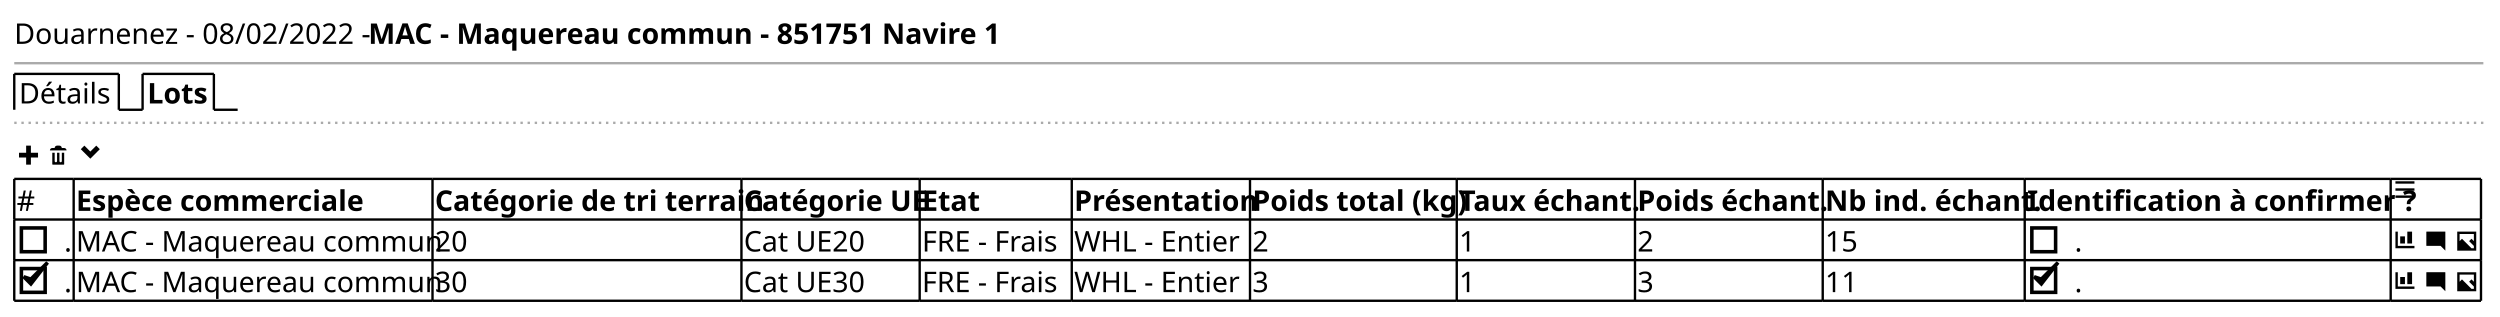
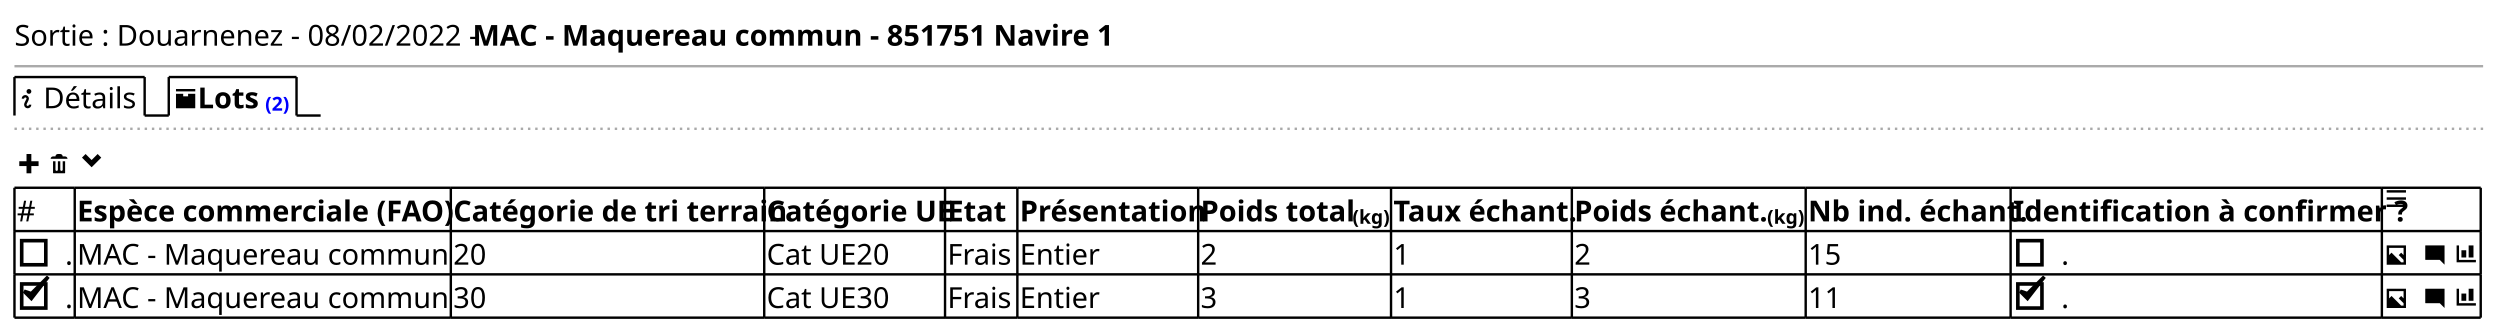
- <svg xmlns="http://www.w3.org/2000/svg" contentStyleType="text/css" height="133px" preserveAspectRatio="none" style="width:1052px;height:133px;background:#FFFFFF;" version="1.1" viewBox="0 0 1052 133" width="1052px" zoomAndPan="magnify">
+ <svg xmlns="http://www.w3.org/2000/svg" contentStyleType="text/css" height="138px" preserveAspectRatio="none" style="width:1037px;height:138px;background:#FFFFFF;" version="1.1" viewBox="0 0 1037 138" width="1037px" zoomAndPan="magnify">
  <defs />
  <g>
-     <text fill="#000000" font-family="sans-serif" font-size="12" lengthAdjust="spacing" textLength="146" x="6" y="18.457">Douarnenez - 08/02/2022 -</text>
-     <text fill="#000000" font-family="sans-serif" font-size="12" font-weight="bold" lengthAdjust="spacing" textLength="254" x="155" y="18.457">MAC - Maquereau commun - 851751 Navire 1</text>
-     <line style="stroke:#AAAAAA;stroke-width:1.0;" x1="6" x2="1045" y1="26.594" y2="26.594" />
-     <text fill="#000000" font-family="sans-serif" font-size="12" lengthAdjust="spacing" textLength="39" x="8" y="43.551">Détails</text>
-     <line style="stroke:#000000;stroke-width:1.0;" x1="6" x2="6" y1="31.094" y2="46.188" />
-     <line style="stroke:#000000;stroke-width:1.0;" x1="6" x2="50" y1="31.094" y2="31.094" />
-     <line style="stroke:#000000;stroke-width:1.0;" x1="50" x2="50" y1="31.094" y2="46.188" />
-     <line style="stroke:#000000;stroke-width:1.0;" x1="50" x2="60" y1="46.188" y2="46.188" />
-     <text fill="#000000" font-family="sans-serif" font-size="12" font-weight="bold" lengthAdjust="spacing" textLength="25" x="62" y="43.551">Lots</text>
-     <line style="stroke:#000000;stroke-width:1.0;" x1="60" x2="60" y1="31.094" y2="46.188" />
-     <line style="stroke:#000000;stroke-width:1.0;" x1="60" x2="90" y1="31.094" y2="31.094" />
-     <line style="stroke:#000000;stroke-width:1.0;" x1="90" x2="90" y1="31.094" y2="46.188" />
-     <line style="stroke:#000000;stroke-width:1.0;" x1="90" x2="100" y1="46.188" y2="46.188" />
-     <line style="stroke:#AAAAAA;stroke-width:1.0;stroke-dasharray:1.0,2.0;" x1="6" x2="1045" y1="51.688" y2="51.688" />
-     <path d="M11,61.281 L11,64.281 L8,64.281 L8,66.281 L11,66.281 L11,69.281 L13,69.281 L13,66.281 L16,66.281 L16,64.281 L13,64.281 L13,61.281 L11,61.281 " fill="#000000" style="stroke:;stroke-width:0.0;stroke-dasharray:;" />
-     <text fill="#000000" font-family="sans-serif" font-size="12" lengthAdjust="spacing" textLength="3" x="17" y="69.644"> </text>
-     <path d="M24,61.281 C23.45,61.281 23,61.731 23,62.281 L22,62.281 C21.45,62.281 21,62.731 21,63.281 L28,63.281 C28,62.731 27.55,62.281 27,62.281 L26,62.281 C26,61.731 25.55,61.281 25,61.281 L24,61.281 M22,64.281 L22,69.091 C22,69.201 22.08,69.281 22.19,69.281 L26.82,69.281 C26.93,69.281 27.01,69.201 27.01,69.091 L27.01,64.281 L26.01,64.281 L26.01,67.781 C26.01,68.061 25.79,68.281 25.51,68.281 C25.23,68.281 25.01,68.061 25.01,67.781 L25.01,64.281 L24.01,64.281 L24.01,67.781 C24.01,68.061 23.79,68.281 23.51,68.281 C23.23,68.281 23.01,68.061 23.01,67.781 L23.01,64.281 L22.01,64.281 " fill="#000000" style="stroke:;stroke-width:0.0;stroke-dasharray:;" />
-     <text fill="#000000" font-family="sans-serif" font-size="12" lengthAdjust="spacing" textLength="3" x="30" y="69.644"> </text>
-     <path d="M35.5,61.281 L34,62.781 L38,66.781 L42,62.781 L40.5,61.281 L38,63.781 L35.5,61.281 " fill="#000000" style="stroke:;stroke-width:0.0;stroke-dasharray:;" />
-     <text fill="#000000" font-family="sans-serif" font-size="12" lengthAdjust="spacing" textLength="7" x="7" y="88.738">#</text>
-     <text fill="#000000" font-family="sans-serif" font-size="12" font-weight="bold" lengthAdjust="spacing" textLength="120" x="32" y="88.738">Espèce commerciale</text>
-     <text fill="#000000" font-family="sans-serif" font-size="12" font-weight="bold" lengthAdjust="spacing" textLength="128" x="183" y="88.738">Catégorie de tri terrain</text>
-     <text fill="#000000" font-family="sans-serif" font-size="12" font-weight="bold" lengthAdjust="spacing" textLength="73" x="313" y="88.738">Catégorie UE</text>
-     <text fill="#000000" font-family="sans-serif" font-size="12" font-weight="bold" lengthAdjust="spacing" textLength="22" x="388" y="88.738">Etat</text>
-     <text fill="#000000" font-family="sans-serif" font-size="12" font-weight="bold" lengthAdjust="spacing" textLength="73" x="452" y="88.738">Présentation</text>
-     <text fill="#000000" font-family="sans-serif" font-size="12" font-weight="bold" lengthAdjust="spacing" textLength="85" x="527" y="88.738">Poids total (kg)</text>
-     <text fill="#000000" font-family="sans-serif" font-size="12" font-weight="bold" lengthAdjust="spacing" textLength="73" x="614" y="88.738">Taux échant.</text>
-     <text fill="#000000" font-family="sans-serif" font-size="12" font-weight="bold" lengthAdjust="spacing" textLength="77" x="689" y="88.738">Poids échant.</text>
-     <text fill="#000000" font-family="sans-serif" font-size="12" font-weight="bold" lengthAdjust="spacing" textLength="83" x="768" y="88.738">Nb ind. échant.</text>
-     <text fill="#000000" font-family="sans-serif" font-size="12" font-weight="bold" lengthAdjust="spacing" textLength="152" x="853" y="88.738">Identification à confirmer ?</text>
-     <path d="M1008,76.281 L1008,77.281 L1016,77.281 L1016,76.281 L1008,76.281 M1008,79.251 L1008,80.251 L1016,80.251 L1016,79.251 L1008,79.251 M1008,82.251 L1008,83.251 L1016,83.251 L1016,82.251 L1008,82.251 " fill="#000000" style="stroke:;stroke-width:0.0;stroke-dasharray:;" />
-     <text fill="#000000" font-family="sans-serif" font-size="12" lengthAdjust="spacing" textLength="3" x="27" y="105.832">.</text>
-     <rect fill="none" height="10" style="stroke:#000000;stroke-width:1.5;" width="10" x="9" y="95.922" />
-     <text fill="#000000" font-family="sans-serif" font-size="12" lengthAdjust="spacing" textLength="149" x="32" y="105.832">MAC - Maquereau commun</text>
-     <text fill="#000000" font-family="sans-serif" font-size="12" lengthAdjust="spacing" textLength="14" x="183" y="105.832">20</text>
-     <text fill="#000000" font-family="sans-serif" font-size="12" lengthAdjust="spacing" textLength="53" x="313" y="105.832">Cat UE20</text>
-     <text fill="#000000" font-family="sans-serif" font-size="12" lengthAdjust="spacing" textLength="62" x="388" y="105.832">FRE - Frais</text>
-     <text fill="#000000" font-family="sans-serif" font-size="12" lengthAdjust="spacing" textLength="69" x="452" y="105.832">WHL - Entier</text>
-     <text fill="#000000" font-family="sans-serif" font-size="12" lengthAdjust="spacing" textLength="7" x="527" y="105.832">2</text>
-     <text fill="#000000" font-family="sans-serif" font-size="12" lengthAdjust="spacing" textLength="7" x="614" y="105.832">1</text>
-     <text fill="#000000" font-family="sans-serif" font-size="12" lengthAdjust="spacing" textLength="7" x="689" y="105.832">2</text>
-     <text fill="#000000" font-family="sans-serif" font-size="12" lengthAdjust="spacing" textLength="14" x="768" y="105.832">15</text>
-     <text fill="#000000" font-family="sans-serif" font-size="12" lengthAdjust="spacing" textLength="3" x="873" y="105.832">.</text>
-     <rect fill="none" height="10" style="stroke:#000000;stroke-width:1.5;" width="10" x="855" y="95.922" />
-     <path d="M1008,97.469 L1008,104.469 L1016,104.469 L1016,103.469 L1009,103.469 L1009,97.469 L1008,97.469 M1013,97.469 L1013,102.469 L1015,102.469 L1015,97.469 L1013,97.469 M1010,99.469 L1010,102.469 L1012,102.469 L1012,99.469 L1010,99.469 " fill="#000000" style="stroke:;stroke-width:0.0;stroke-dasharray:;" />
-     <text fill="#000000" font-family="sans-serif" font-size="12" lengthAdjust="spacing" textLength="3" x="1017" y="105.832"> </text>
-     <path d="M1021.09,97.469 C1021.03,97.469 1021,97.509 1021,97.559 L1021,103.369 C1021,103.419 1021.04,103.459 1021.09,103.459 L1027,103.459 L1029,105.459 L1029,97.549 C1029,97.489 1028.96,97.459 1028.91,97.459 L1021.1,97.459 " fill="#000000" style="stroke:;stroke-width:0.0;stroke-dasharray:;" />
-     <text fill="#000000" font-family="sans-serif" font-size="12" lengthAdjust="spacing" textLength="3" x="1030" y="105.832"> </text>
-     <path d="M1034,97.469 L1034,105.469 L1042,105.469 L1042,97.469 L1034,97.469 M1035,98.469 L1041,98.469 L1041,101.469 L1040,100.469 L1039,101.469 L1041,103.469 L1041,104.469 L1040,104.469 L1036,100.469 L1035,101.469 L1035,98.469 " fill="#000000" style="stroke:;stroke-width:0.0;stroke-dasharray:;" />
-     <text fill="#000000" font-family="sans-serif" font-size="12" lengthAdjust="spacing" textLength="3" x="27" y="122.926">.</text>
-     <rect fill="none" height="10" style="stroke:#000000;stroke-width:1.5;" width="10" x="9" y="113.016" />
-     <polygon fill="#000000" points="10,116.469,13,119.469,20,110.469,13,117.469" style="stroke:#000000;stroke-width:1.5;" />
-     <text fill="#000000" font-family="sans-serif" font-size="12" lengthAdjust="spacing" textLength="149" x="32" y="122.926">MAC - Maquereau commun</text>
-     <text fill="#000000" font-family="sans-serif" font-size="12" lengthAdjust="spacing" textLength="14" x="183" y="122.926">30</text>
-     <text fill="#000000" font-family="sans-serif" font-size="12" lengthAdjust="spacing" textLength="53" x="313" y="122.926">Cat UE30</text>
-     <text fill="#000000" font-family="sans-serif" font-size="12" lengthAdjust="spacing" textLength="62" x="388" y="122.926">FRE - Frais</text>
-     <text fill="#000000" font-family="sans-serif" font-size="12" lengthAdjust="spacing" textLength="69" x="452" y="122.926">WHL - Entier</text>
-     <text fill="#000000" font-family="sans-serif" font-size="12" lengthAdjust="spacing" textLength="7" x="527" y="122.926">3</text>
-     <text fill="#000000" font-family="sans-serif" font-size="12" lengthAdjust="spacing" textLength="7" x="614" y="122.926">1</text>
-     <text fill="#000000" font-family="sans-serif" font-size="12" lengthAdjust="spacing" textLength="7" x="689" y="122.926">3</text>
-     <text fill="#000000" font-family="sans-serif" font-size="12" lengthAdjust="spacing" textLength="14" x="768" y="122.926">11</text>
-     <text fill="#000000" font-family="sans-serif" font-size="12" lengthAdjust="spacing" textLength="3" x="873" y="122.926">.</text>
-     <rect fill="none" height="10" style="stroke:#000000;stroke-width:1.5;" width="10" x="855" y="113.016" />
-     <polygon fill="#000000" points="856,116.469,859,119.469,866,110.469,859,117.469" style="stroke:#000000;stroke-width:1.5;" />
-     <path d="M1008,114.562 L1008,121.562 L1016,121.562 L1016,120.562 L1009,120.562 L1009,114.562 L1008,114.562 M1013,114.562 L1013,119.562 L1015,119.562 L1015,114.562 L1013,114.562 M1010,116.562 L1010,119.562 L1012,119.562 L1012,116.562 L1010,116.562 " fill="#000000" style="stroke:;stroke-width:0.0;stroke-dasharray:;" />
-     <text fill="#000000" font-family="sans-serif" font-size="12" lengthAdjust="spacing" textLength="3" x="1017" y="122.926"> </text>
-     <path d="M1021.09,114.562 C1021.03,114.562 1021,114.603 1021,114.653 L1021,120.463 C1021,120.513 1021.04,120.552 1021.09,120.552 L1027,120.552 L1029,122.552 L1029,114.642 C1029,114.582 1028.96,114.552 1028.91,114.552 L1021.1,114.552 " fill="#000000" style="stroke:;stroke-width:0.0;stroke-dasharray:;" />
-     <text fill="#000000" font-family="sans-serif" font-size="12" lengthAdjust="spacing" textLength="3" x="1030" y="122.926"> </text>
-     <path d="M1034,114.562 L1034,122.562 L1042,122.562 L1042,114.562 L1034,114.562 M1035,115.562 L1041,115.562 L1041,118.562 L1040,117.562 L1039,118.562 L1041,120.562 L1041,121.562 L1040,121.562 L1036,117.562 L1035,118.562 L1035,115.562 " fill="#000000" style="stroke:;stroke-width:0.0;stroke-dasharray:;" />
-     <line style="stroke:#000000;stroke-width:1.0;" x1="6" x2="31" y1="75.281" y2="75.281" />
-     <line style="stroke:#000000;stroke-width:1.0;" x1="31" x2="182" y1="75.281" y2="75.281" />
-     <line style="stroke:#000000;stroke-width:1.0;" x1="182" x2="312" y1="75.281" y2="75.281" />
-     <line style="stroke:#000000;stroke-width:1.0;" x1="312" x2="387" y1="75.281" y2="75.281" />
-     <line style="stroke:#000000;stroke-width:1.0;" x1="387" x2="451" y1="75.281" y2="75.281" />
-     <line style="stroke:#000000;stroke-width:1.0;" x1="451" x2="526" y1="75.281" y2="75.281" />
-     <line style="stroke:#000000;stroke-width:1.0;" x1="526" x2="613" y1="75.281" y2="75.281" />
-     <line style="stroke:#000000;stroke-width:1.0;" x1="613" x2="688" y1="75.281" y2="75.281" />
-     <line style="stroke:#000000;stroke-width:1.0;" x1="688" x2="767" y1="75.281" y2="75.281" />
-     <line style="stroke:#000000;stroke-width:1.0;" x1="767" x2="852" y1="75.281" y2="75.281" />
-     <line style="stroke:#000000;stroke-width:1.0;" x1="852" x2="1006" y1="75.281" y2="75.281" />
-     <line style="stroke:#000000;stroke-width:1.0;" x1="1006" x2="1044" y1="75.281" y2="75.281" />
-     <line style="stroke:#000000;stroke-width:1.0;" x1="6" x2="31" y1="126.562" y2="126.562" />
-     <line style="stroke:#000000;stroke-width:1.0;" x1="31" x2="182" y1="126.562" y2="126.562" />
-     <line style="stroke:#000000;stroke-width:1.0;" x1="182" x2="312" y1="126.562" y2="126.562" />
-     <line style="stroke:#000000;stroke-width:1.0;" x1="312" x2="387" y1="126.562" y2="126.562" />
-     <line style="stroke:#000000;stroke-width:1.0;" x1="387" x2="451" y1="126.562" y2="126.562" />
-     <line style="stroke:#000000;stroke-width:1.0;" x1="451" x2="526" y1="126.562" y2="126.562" />
-     <line style="stroke:#000000;stroke-width:1.0;" x1="526" x2="613" y1="126.562" y2="126.562" />
-     <line style="stroke:#000000;stroke-width:1.0;" x1="613" x2="688" y1="126.562" y2="126.562" />
-     <line style="stroke:#000000;stroke-width:1.0;" x1="688" x2="767" y1="126.562" y2="126.562" />
-     <line style="stroke:#000000;stroke-width:1.0;" x1="767" x2="852" y1="126.562" y2="126.562" />
-     <line style="stroke:#000000;stroke-width:1.0;" x1="852" x2="1006" y1="126.562" y2="126.562" />
-     <line style="stroke:#000000;stroke-width:1.0;" x1="1006" x2="1044" y1="126.562" y2="126.562" />
-     <line style="stroke:#000000;stroke-width:1.0;" x1="6" x2="31" y1="109.469" y2="109.469" />
-     <line style="stroke:#000000;stroke-width:1.0;" x1="31" x2="182" y1="109.469" y2="109.469" />
-     <line style="stroke:#000000;stroke-width:1.0;" x1="182" x2="312" y1="109.469" y2="109.469" />
-     <line style="stroke:#000000;stroke-width:1.0;" x1="312" x2="387" y1="109.469" y2="109.469" />
-     <line style="stroke:#000000;stroke-width:1.0;" x1="387" x2="451" y1="109.469" y2="109.469" />
-     <line style="stroke:#000000;stroke-width:1.0;" x1="451" x2="526" y1="109.469" y2="109.469" />
-     <line style="stroke:#000000;stroke-width:1.0;" x1="526" x2="613" y1="109.469" y2="109.469" />
-     <line style="stroke:#000000;stroke-width:1.0;" x1="613" x2="688" y1="109.469" y2="109.469" />
-     <line style="stroke:#000000;stroke-width:1.0;" x1="688" x2="767" y1="109.469" y2="109.469" />
-     <line style="stroke:#000000;stroke-width:1.0;" x1="767" x2="852" y1="109.469" y2="109.469" />
-     <line style="stroke:#000000;stroke-width:1.0;" x1="852" x2="1006" y1="109.469" y2="109.469" />
-     <line style="stroke:#000000;stroke-width:1.0;" x1="1006" x2="1044" y1="109.469" y2="109.469" />
-     <line style="stroke:#000000;stroke-width:1.0;" x1="6" x2="31" y1="92.375" y2="92.375" />
-     <line style="stroke:#000000;stroke-width:1.0;" x1="31" x2="182" y1="92.375" y2="92.375" />
-     <line style="stroke:#000000;stroke-width:1.0;" x1="182" x2="312" y1="92.375" y2="92.375" />
-     <line style="stroke:#000000;stroke-width:1.0;" x1="312" x2="387" y1="92.375" y2="92.375" />
-     <line style="stroke:#000000;stroke-width:1.0;" x1="387" x2="451" y1="92.375" y2="92.375" />
-     <line style="stroke:#000000;stroke-width:1.0;" x1="451" x2="526" y1="92.375" y2="92.375" />
-     <line style="stroke:#000000;stroke-width:1.0;" x1="526" x2="613" y1="92.375" y2="92.375" />
-     <line style="stroke:#000000;stroke-width:1.0;" x1="613" x2="688" y1="92.375" y2="92.375" />
-     <line style="stroke:#000000;stroke-width:1.0;" x1="688" x2="767" y1="92.375" y2="92.375" />
-     <line style="stroke:#000000;stroke-width:1.0;" x1="767" x2="852" y1="92.375" y2="92.375" />
-     <line style="stroke:#000000;stroke-width:1.0;" x1="852" x2="1006" y1="92.375" y2="92.375" />
-     <line style="stroke:#000000;stroke-width:1.0;" x1="1006" x2="1044" y1="92.375" y2="92.375" />
-     <line style="stroke:#000000;stroke-width:1.0;" x1="6" x2="6" y1="75.281" y2="92.375" />
-     <line style="stroke:#000000;stroke-width:1.0;" x1="31" x2="31" y1="75.281" y2="92.375" />
-     <line style="stroke:#000000;stroke-width:1.0;" x1="182" x2="182" y1="75.281" y2="92.375" />
-     <line style="stroke:#000000;stroke-width:1.0;" x1="312" x2="312" y1="75.281" y2="92.375" />
-     <line style="stroke:#000000;stroke-width:1.0;" x1="387" x2="387" y1="75.281" y2="92.375" />
-     <line style="stroke:#000000;stroke-width:1.0;" x1="451" x2="451" y1="75.281" y2="92.375" />
-     <line style="stroke:#000000;stroke-width:1.0;" x1="526" x2="526" y1="75.281" y2="92.375" />
-     <line style="stroke:#000000;stroke-width:1.0;" x1="613" x2="613" y1="75.281" y2="92.375" />
-     <line style="stroke:#000000;stroke-width:1.0;" x1="688" x2="688" y1="75.281" y2="92.375" />
-     <line style="stroke:#000000;stroke-width:1.0;" x1="767" x2="767" y1="75.281" y2="92.375" />
-     <line style="stroke:#000000;stroke-width:1.0;" x1="852" x2="852" y1="75.281" y2="92.375" />
-     <line style="stroke:#000000;stroke-width:1.0;" x1="1006" x2="1006" y1="75.281" y2="92.375" />
-     <line style="stroke:#000000;stroke-width:1.0;" x1="1044" x2="1044" y1="75.281" y2="92.375" />
-     <line style="stroke:#000000;stroke-width:1.0;" x1="6" x2="6" y1="109.469" y2="126.562" />
-     <line style="stroke:#000000;stroke-width:1.0;" x1="31" x2="31" y1="109.469" y2="126.562" />
-     <line style="stroke:#000000;stroke-width:1.0;" x1="182" x2="182" y1="109.469" y2="126.562" />
-     <line style="stroke:#000000;stroke-width:1.0;" x1="312" x2="312" y1="109.469" y2="126.562" />
-     <line style="stroke:#000000;stroke-width:1.0;" x1="387" x2="387" y1="109.469" y2="126.562" />
-     <line style="stroke:#000000;stroke-width:1.0;" x1="451" x2="451" y1="109.469" y2="126.562" />
-     <line style="stroke:#000000;stroke-width:1.0;" x1="526" x2="526" y1="109.469" y2="126.562" />
-     <line style="stroke:#000000;stroke-width:1.0;" x1="613" x2="613" y1="109.469" y2="126.562" />
-     <line style="stroke:#000000;stroke-width:1.0;" x1="688" x2="688" y1="109.469" y2="126.562" />
-     <line style="stroke:#000000;stroke-width:1.0;" x1="767" x2="767" y1="109.469" y2="126.562" />
-     <line style="stroke:#000000;stroke-width:1.0;" x1="852" x2="852" y1="109.469" y2="126.562" />
-     <line style="stroke:#000000;stroke-width:1.0;" x1="1006" x2="1006" y1="109.469" y2="126.562" />
-     <line style="stroke:#000000;stroke-width:1.0;" x1="1044" x2="1044" y1="109.469" y2="126.562" />
-     <line style="stroke:#000000;stroke-width:1.0;" x1="6" x2="6" y1="92.375" y2="109.469" />
-     <line style="stroke:#000000;stroke-width:1.0;" x1="31" x2="31" y1="92.375" y2="109.469" />
-     <line style="stroke:#000000;stroke-width:1.0;" x1="182" x2="182" y1="92.375" y2="109.469" />
-     <line style="stroke:#000000;stroke-width:1.0;" x1="312" x2="312" y1="92.375" y2="109.469" />
-     <line style="stroke:#000000;stroke-width:1.0;" x1="387" x2="387" y1="92.375" y2="109.469" />
-     <line style="stroke:#000000;stroke-width:1.0;" x1="451" x2="451" y1="92.375" y2="109.469" />
-     <line style="stroke:#000000;stroke-width:1.0;" x1="526" x2="526" y1="92.375" y2="109.469" />
-     <line style="stroke:#000000;stroke-width:1.0;" x1="613" x2="613" y1="92.375" y2="109.469" />
-     <line style="stroke:#000000;stroke-width:1.0;" x1="688" x2="688" y1="92.375" y2="109.469" />
-     <line style="stroke:#000000;stroke-width:1.0;" x1="767" x2="767" y1="92.375" y2="109.469" />
-     <line style="stroke:#000000;stroke-width:1.0;" x1="852" x2="852" y1="92.375" y2="109.469" />
-     <line style="stroke:#000000;stroke-width:1.0;" x1="1006" x2="1006" y1="92.375" y2="109.469" />
-     <line style="stroke:#000000;stroke-width:1.0;" x1="1044" x2="1044" y1="92.375" y2="109.469" />
+     <text fill="#000000" font-family="sans-serif" font-size="12" lengthAdjust="spacing" textLength="187" x="6" y="18.949">Sortie : Douarnenez - 08/02/2022 -</text>
+     <text fill="#000000" font-family="sans-serif" font-size="12" font-weight="bold" lengthAdjust="spacing" textLength="254" x="196" y="18.949">MAC - Maquereau commun - 851751 Navire 1</text>
+     <line style="stroke:#AAAAAA;stroke-width:1.0;" x1="6" x2="1030" y1="27.461" y2="27.461" />
+     <path d="M12,36.922 C11.45,36.922 11,37.372 11,37.922 C11,38.472 11.45,38.922 12,38.922 C12.55,38.922 13,38.472 13,37.922 C13,37.372 12.55,36.922 12,36.922 M10.5,39.422 C9.67,39.422 9,40.092 9,40.922 L10,40.922 C10,40.642 10.22,40.422 10.5,40.422 C10.78,40.422 11,40.642 11,40.922 C11,41.202 10,42.562 10,43.422 C10,44.282 10.67,44.922 11.5,44.922 C12.33,44.922 13,44.252 13,43.422 L12,43.422 C12,43.702 11.78,43.922 11.5,43.922 C11.22,43.922 11,43.702 11,43.422 C11,43.062 12,41.582 12,40.922 C12,40.112 11.33,39.422 10.5,39.422 " fill="#000000" style="stroke:;stroke-width:0.0;stroke-dasharray:;" />
+     <text fill="#000000" font-family="sans-serif" font-size="12" lengthAdjust="spacing" textLength="39" x="18" y="44.91">Détails</text>
+     <line style="stroke:#000000;stroke-width:1.0;" x1="6" x2="6" y1="31.961" y2="47.922" />
+     <line style="stroke:#000000;stroke-width:1.0;" x1="6" x2="60" y1="31.961" y2="31.961" />
+     <line style="stroke:#000000;stroke-width:1.0;" x1="60" x2="60" y1="31.961" y2="47.922" />
+     <line style="stroke:#000000;stroke-width:1.0;" x1="60" x2="70" y1="47.922" y2="47.922" />
+     <path d="M73,36.922 L73,37.922 L81,37.922 L81,36.922 L73,36.922 M73,38.922 L73,44.832 C73,44.882 73.04,44.922 73.09,44.922 L80.9,44.922 C80.95,44.922 80.99,44.882 80.99,44.832 L80.99,38.922 L78.02,38.922 L78.02,39.952 L75.99,39.952 L75.99,38.922 L72.99,38.922 " fill="#000000" style="stroke:;stroke-width:0.0;stroke-dasharray:;" />
+     <text fill="#000000" font-family="sans-serif" font-size="12" font-weight="bold" lengthAdjust="spacing" textLength="25" x="82" y="44.91">Lots</text>
+     <text fill="#0000FF" font-family="sans-serif" font-size="8" font-weight="bold" lengthAdjust="spacing" textLength="10" x="110" y="45.914">(2)</text>
+     <line style="stroke:#000000;stroke-width:1.0;" x1="70" x2="70" y1="31.961" y2="47.922" />
+     <line style="stroke:#000000;stroke-width:1.0;" x1="70" x2="123" y1="31.961" y2="31.961" />
+     <line style="stroke:#000000;stroke-width:1.0;" x1="123" x2="123" y1="31.961" y2="47.922" />
+     <line style="stroke:#000000;stroke-width:1.0;" x1="123" x2="133" y1="47.922" y2="47.922" />
+     <line style="stroke:#AAAAAA;stroke-width:1.0;stroke-dasharray:1.0,2.0;" x1="6" x2="1030" y1="53.422" y2="53.422" />
+     <path d="M11,63.883 L11,66.883 L8,66.883 L8,68.883 L11,68.883 L11,71.883 L13,71.883 L13,68.883 L16,68.883 L16,66.883 L13,66.883 L13,63.883 L11,63.883 " fill="#000000" style="stroke:;stroke-width:0.0;stroke-dasharray:;" />
+     <text fill="#000000" font-family="sans-serif" font-size="12" lengthAdjust="spacing" textLength="3" x="17" y="71.871"> </text>
+     <path d="M24,63.883 C23.45,63.883 23,64.333 23,64.883 L22,64.883 C21.45,64.883 21,65.333 21,65.883 L28,65.883 C28,65.333 27.55,64.883 27,64.883 L26,64.883 C26,64.333 25.55,63.883 25,63.883 L24,63.883 M22,66.883 L22,71.693 C22,71.803 22.08,71.883 22.19,71.883 L26.82,71.883 C26.93,71.883 27.01,71.803 27.01,71.693 L27.01,66.883 L26.01,66.883 L26.01,70.383 C26.01,70.663 25.79,70.883 25.51,70.883 C25.23,70.883 25.01,70.663 25.01,70.383 L25.01,66.883 L24.01,66.883 L24.01,70.383 C24.01,70.663 23.79,70.883 23.51,70.883 C23.23,70.883 23.01,70.663 23.01,70.383 L23.01,66.883 L22.01,66.883 " fill="#000000" style="stroke:;stroke-width:0.0;stroke-dasharray:;" />
+     <text fill="#000000" font-family="sans-serif" font-size="12" lengthAdjust="spacing" textLength="3" x="30" y="71.871"> </text>
+     <path d="M35.5,63.883 L34,65.383 L38,69.383 L42,65.383 L40.5,63.883 L38,66.383 L35.5,63.883 " fill="#000000" style="stroke:;stroke-width:0.0;stroke-dasharray:;" />
+     <text fill="#000000" font-family="sans-serif" font-size="12" lengthAdjust="spacing" textLength="7" x="7" y="91.832">#</text>
+     <text fill="#000000" font-family="sans-serif" font-size="12" font-weight="bold" lengthAdjust="spacing" textLength="154" x="32" y="91.832">Espèce commerciale (FAO)</text>
+     <text fill="#000000" font-family="sans-serif" font-size="12" font-weight="bold" lengthAdjust="spacing" textLength="128" x="188" y="91.832">Catégorie de tri terrain</text>
+     <text fill="#000000" font-family="sans-serif" font-size="12" font-weight="bold" lengthAdjust="spacing" textLength="73" x="318" y="91.832">Catégorie UE</text>
+     <text fill="#000000" font-family="sans-serif" font-size="12" font-weight="bold" lengthAdjust="spacing" textLength="22" x="393" y="91.832">Etat</text>
+     <text fill="#000000" font-family="sans-serif" font-size="12" font-weight="bold" lengthAdjust="spacing" textLength="73" x="423" y="91.832">Présentation</text>
+     <text fill="#000000" font-family="sans-serif" font-size="12" font-weight="bold" lengthAdjust="spacing" textLength="60" x="498" y="91.832">Poids total</text>
+     <text fill="#000000" font-family="sans-serif" font-size="8" font-weight="bold" lengthAdjust="spacing" textLength="15" x="561" y="92.836">(kg)</text>
+     <text fill="#000000" font-family="sans-serif" font-size="12" font-weight="bold" lengthAdjust="spacing" textLength="73" x="578" y="91.832">Taux échant.</text>
+     <text fill="#000000" font-family="sans-serif" font-size="12" font-weight="bold" lengthAdjust="spacing" textLength="77" x="653" y="91.832">Poids échant.</text>
+     <text fill="#000000" font-family="sans-serif" font-size="8" font-weight="bold" lengthAdjust="spacing" textLength="15" x="733" y="92.836">(kg)</text>
+     <text fill="#000000" font-family="sans-serif" font-size="12" font-weight="bold" lengthAdjust="spacing" textLength="83" x="750" y="91.832">Nb ind. échant.</text>
+     <text fill="#000000" font-family="sans-serif" font-size="12" font-weight="bold" lengthAdjust="spacing" textLength="152" x="835" y="91.832">Identification à confirmer ?</text>
+     <path d="M990,78.883 L990,79.883 L998,79.883 L998,78.883 L990,78.883 M990,81.853 L990,82.853 L998,82.853 L998,81.853 L990,81.853 M990,84.853 L990,85.853 L998,85.853 L998,84.853 L990,84.853 " fill="#000000" style="stroke:;stroke-width:0.0;stroke-dasharray:;" />
+     <text fill="#000000" font-family="sans-serif" font-size="12" lengthAdjust="spacing" textLength="3" x="27" y="109.793">.</text>
+     <rect fill="none" height="10" style="stroke:#000000;stroke-width:1.5;" width="10" x="9" y="99.824" />
+     <text fill="#000000" font-family="sans-serif" font-size="12" lengthAdjust="spacing" textLength="149" x="32" y="109.793">MAC - Maquereau commun</text>
+     <text fill="#000000" font-family="sans-serif" font-size="12" lengthAdjust="spacing" textLength="14" x="188" y="109.793">20</text>
+     <text fill="#000000" font-family="sans-serif" font-size="12" lengthAdjust="spacing" textLength="53" x="318" y="109.793">Cat UE20</text>
+     <text fill="#000000" font-family="sans-serif" font-size="12" lengthAdjust="spacing" textLength="28" x="393" y="109.793">Frais</text>
+     <text fill="#000000" font-family="sans-serif" font-size="12" lengthAdjust="spacing" textLength="32" x="423" y="109.793">Entier</text>
+     <text fill="#000000" font-family="sans-serif" font-size="12" lengthAdjust="spacing" textLength="7" x="498" y="109.793">2</text>
+     <text fill="#000000" font-family="sans-serif" font-size="12" lengthAdjust="spacing" textLength="7" x="578" y="109.793">1</text>
+     <text fill="#000000" font-family="sans-serif" font-size="12" lengthAdjust="spacing" textLength="7" x="653" y="109.793">2</text>
+     <text fill="#000000" font-family="sans-serif" font-size="12" lengthAdjust="spacing" textLength="14" x="750" y="109.793">15</text>
+     <text fill="#000000" font-family="sans-serif" font-size="12" lengthAdjust="spacing" textLength="3" x="855" y="109.793">.</text>
+     <rect fill="none" height="10" style="stroke:#000000;stroke-width:1.5;" width="10" x="837" y="99.824" />
+     <path d="M990,101.805 L990,109.805 L998,109.805 L998,101.805 L990,101.805 M991,102.805 L997,102.805 L997,105.805 L996,104.805 L995,105.805 L997,107.805 L997,108.805 L996,108.805 L992,104.805 L991,105.805 L991,102.805 " fill="#000000" style="stroke:;stroke-width:0.0;stroke-dasharray:;" />
+     <text fill="#000000" font-family="sans-serif" font-size="12" lengthAdjust="spacing" textLength="6" x="999" y="109.793">  </text>
+     <path d="M1006.09,101.805 C1006.03,101.805 1006,101.845 1006,101.895 L1006,107.705 C1006,107.755 1006.04,107.795 1006.09,107.795 L1012,107.795 L1014,109.795 L1014,101.885 C1014,101.825 1013.96,101.795 1013.91,101.795 L1006.1,101.795 " fill="#000000" style="stroke:;stroke-width:0.0;stroke-dasharray:;" />
+     <text fill="#000000" font-family="sans-serif" font-size="12" lengthAdjust="spacing" textLength="3" x="1015" y="109.793"> </text>
+     <path d="M1019,101.805 L1019,108.805 L1027,108.805 L1027,107.805 L1020,107.805 L1020,101.805 L1019,101.805 M1024,101.805 L1024,106.805 L1026,106.805 L1026,101.805 L1024,101.805 M1021,103.805 L1021,106.805 L1023,106.805 L1023,103.805 L1021,103.805 " fill="#000000" style="stroke:;stroke-width:0.0;stroke-dasharray:;" />
+     <text fill="#000000" font-family="sans-serif" font-size="12" lengthAdjust="spacing" textLength="3" x="27" y="127.754">.</text>
+     <rect fill="none" height="10" style="stroke:#000000;stroke-width:1.5;" width="10" x="9" y="117.785" />
+     <polygon fill="#000000" points="10,120.805,13,123.805,20,114.805,13,121.805" style="stroke:#000000;stroke-width:1.5;" />
+     <text fill="#000000" font-family="sans-serif" font-size="12" lengthAdjust="spacing" textLength="149" x="32" y="127.754">MAC - Maquereau commun</text>
+     <text fill="#000000" font-family="sans-serif" font-size="12" lengthAdjust="spacing" textLength="14" x="188" y="127.754">30</text>
+     <text fill="#000000" font-family="sans-serif" font-size="12" lengthAdjust="spacing" textLength="53" x="318" y="127.754">Cat UE30</text>
+     <text fill="#000000" font-family="sans-serif" font-size="12" lengthAdjust="spacing" textLength="28" x="393" y="127.754">Frais</text>
+     <text fill="#000000" font-family="sans-serif" font-size="12" lengthAdjust="spacing" textLength="32" x="423" y="127.754">Entier</text>
+     <text fill="#000000" font-family="sans-serif" font-size="12" lengthAdjust="spacing" textLength="7" x="498" y="127.754">3</text>
+     <text fill="#000000" font-family="sans-serif" font-size="12" lengthAdjust="spacing" textLength="7" x="578" y="127.754">1</text>
+     <text fill="#000000" font-family="sans-serif" font-size="12" lengthAdjust="spacing" textLength="7" x="653" y="127.754">3</text>
+     <text fill="#000000" font-family="sans-serif" font-size="12" lengthAdjust="spacing" textLength="14" x="750" y="127.754">11</text>
+     <text fill="#000000" font-family="sans-serif" font-size="12" lengthAdjust="spacing" textLength="3" x="855" y="127.754">.</text>
+     <rect fill="none" height="10" style="stroke:#000000;stroke-width:1.5;" width="10" x="837" y="117.785" />
+     <polygon fill="#000000" points="838,120.805,841,123.805,848,114.805,841,121.805" style="stroke:#000000;stroke-width:1.5;" />
+     <path d="M990,119.766 L990,127.766 L998,127.766 L998,119.766 L990,119.766 M991,120.766 L997,120.766 L997,123.766 L996,122.766 L995,123.766 L997,125.766 L997,126.766 L996,126.766 L992,122.766 L991,123.766 L991,120.766 " fill="#000000" style="stroke:;stroke-width:0.0;stroke-dasharray:;" />
+     <text fill="#000000" font-family="sans-serif" font-size="12" lengthAdjust="spacing" textLength="6" x="999" y="127.754">  </text>
+     <path d="M1006.09,119.766 C1006.03,119.766 1006,119.806 1006,119.856 L1006,125.666 C1006,125.716 1006.04,125.756 1006.09,125.756 L1012,125.756 L1014,127.756 L1014,119.846 C1014,119.786 1013.96,119.756 1013.91,119.756 L1006.1,119.756 " fill="#000000" style="stroke:;stroke-width:0.0;stroke-dasharray:;" />
+     <text fill="#000000" font-family="sans-serif" font-size="12" lengthAdjust="spacing" textLength="3" x="1015" y="127.754"> </text>
+     <path d="M1019,119.766 L1019,126.766 L1027,126.766 L1027,125.766 L1020,125.766 L1020,119.766 L1019,119.766 M1024,119.766 L1024,124.766 L1026,124.766 L1026,119.766 L1024,119.766 M1021,121.766 L1021,124.766 L1023,124.766 L1023,121.766 L1021,121.766 " fill="#000000" style="stroke:;stroke-width:0.0;stroke-dasharray:;" />
+     <line style="stroke:#000000;stroke-width:1.0;" x1="6" x2="31" y1="77.883" y2="77.883" />
+     <line style="stroke:#000000;stroke-width:1.0;" x1="31" x2="187" y1="77.883" y2="77.883" />
+     <line style="stroke:#000000;stroke-width:1.0;" x1="187" x2="317" y1="77.883" y2="77.883" />
+     <line style="stroke:#000000;stroke-width:1.0;" x1="317" x2="392" y1="77.883" y2="77.883" />
+     <line style="stroke:#000000;stroke-width:1.0;" x1="392" x2="422" y1="77.883" y2="77.883" />
+     <line style="stroke:#000000;stroke-width:1.0;" x1="422" x2="497" y1="77.883" y2="77.883" />
+     <line style="stroke:#000000;stroke-width:1.0;" x1="497" x2="577" y1="77.883" y2="77.883" />
+     <line style="stroke:#000000;stroke-width:1.0;" x1="577" x2="652" y1="77.883" y2="77.883" />
+     <line style="stroke:#000000;stroke-width:1.0;" x1="652" x2="749" y1="77.883" y2="77.883" />
+     <line style="stroke:#000000;stroke-width:1.0;" x1="749" x2="834" y1="77.883" y2="77.883" />
+     <line style="stroke:#000000;stroke-width:1.0;" x1="834" x2="988" y1="77.883" y2="77.883" />
+     <line style="stroke:#000000;stroke-width:1.0;" x1="988" x2="1029" y1="77.883" y2="77.883" />
+     <line style="stroke:#000000;stroke-width:1.0;" x1="6" x2="31" y1="131.766" y2="131.766" />
+     <line style="stroke:#000000;stroke-width:1.0;" x1="31" x2="187" y1="131.766" y2="131.766" />
+     <line style="stroke:#000000;stroke-width:1.0;" x1="187" x2="317" y1="131.766" y2="131.766" />
+     <line style="stroke:#000000;stroke-width:1.0;" x1="317" x2="392" y1="131.766" y2="131.766" />
+     <line style="stroke:#000000;stroke-width:1.0;" x1="392" x2="422" y1="131.766" y2="131.766" />
+     <line style="stroke:#000000;stroke-width:1.0;" x1="422" x2="497" y1="131.766" y2="131.766" />
+     <line style="stroke:#000000;stroke-width:1.0;" x1="497" x2="577" y1="131.766" y2="131.766" />
+     <line style="stroke:#000000;stroke-width:1.0;" x1="577" x2="652" y1="131.766" y2="131.766" />
+     <line style="stroke:#000000;stroke-width:1.0;" x1="652" x2="749" y1="131.766" y2="131.766" />
+     <line style="stroke:#000000;stroke-width:1.0;" x1="749" x2="834" y1="131.766" y2="131.766" />
+     <line style="stroke:#000000;stroke-width:1.0;" x1="834" x2="988" y1="131.766" y2="131.766" />
+     <line style="stroke:#000000;stroke-width:1.0;" x1="988" x2="1029" y1="131.766" y2="131.766" />
+     <line style="stroke:#000000;stroke-width:1.0;" x1="6" x2="31" y1="113.805" y2="113.805" />
+     <line style="stroke:#000000;stroke-width:1.0;" x1="31" x2="187" y1="113.805" y2="113.805" />
+     <line style="stroke:#000000;stroke-width:1.0;" x1="187" x2="317" y1="113.805" y2="113.805" />
+     <line style="stroke:#000000;stroke-width:1.0;" x1="317" x2="392" y1="113.805" y2="113.805" />
+     <line style="stroke:#000000;stroke-width:1.0;" x1="392" x2="422" y1="113.805" y2="113.805" />
+     <line style="stroke:#000000;stroke-width:1.0;" x1="422" x2="497" y1="113.805" y2="113.805" />
+     <line style="stroke:#000000;stroke-width:1.0;" x1="497" x2="577" y1="113.805" y2="113.805" />
+     <line style="stroke:#000000;stroke-width:1.0;" x1="577" x2="652" y1="113.805" y2="113.805" />
+     <line style="stroke:#000000;stroke-width:1.0;" x1="652" x2="749" y1="113.805" y2="113.805" />
+     <line style="stroke:#000000;stroke-width:1.0;" x1="749" x2="834" y1="113.805" y2="113.805" />
+     <line style="stroke:#000000;stroke-width:1.0;" x1="834" x2="988" y1="113.805" y2="113.805" />
+     <line style="stroke:#000000;stroke-width:1.0;" x1="988" x2="1029" y1="113.805" y2="113.805" />
+     <line style="stroke:#000000;stroke-width:1.0;" x1="6" x2="31" y1="95.844" y2="95.844" />
+     <line style="stroke:#000000;stroke-width:1.0;" x1="31" x2="187" y1="95.844" y2="95.844" />
+     <line style="stroke:#000000;stroke-width:1.0;" x1="187" x2="317" y1="95.844" y2="95.844" />
+     <line style="stroke:#000000;stroke-width:1.0;" x1="317" x2="392" y1="95.844" y2="95.844" />
+     <line style="stroke:#000000;stroke-width:1.0;" x1="392" x2="422" y1="95.844" y2="95.844" />
+     <line style="stroke:#000000;stroke-width:1.0;" x1="422" x2="497" y1="95.844" y2="95.844" />
+     <line style="stroke:#000000;stroke-width:1.0;" x1="497" x2="577" y1="95.844" y2="95.844" />
+     <line style="stroke:#000000;stroke-width:1.0;" x1="577" x2="652" y1="95.844" y2="95.844" />
+     <line style="stroke:#000000;stroke-width:1.0;" x1="652" x2="749" y1="95.844" y2="95.844" />
+     <line style="stroke:#000000;stroke-width:1.0;" x1="749" x2="834" y1="95.844" y2="95.844" />
+     <line style="stroke:#000000;stroke-width:1.0;" x1="834" x2="988" y1="95.844" y2="95.844" />
+     <line style="stroke:#000000;stroke-width:1.0;" x1="988" x2="1029" y1="95.844" y2="95.844" />
+     <line style="stroke:#000000;stroke-width:1.0;" x1="6" x2="6" y1="77.883" y2="95.844" />
+     <line style="stroke:#000000;stroke-width:1.0;" x1="31" x2="31" y1="77.883" y2="95.844" />
+     <line style="stroke:#000000;stroke-width:1.0;" x1="187" x2="187" y1="77.883" y2="95.844" />
+     <line style="stroke:#000000;stroke-width:1.0;" x1="317" x2="317" y1="77.883" y2="95.844" />
+     <line style="stroke:#000000;stroke-width:1.0;" x1="392" x2="392" y1="77.883" y2="95.844" />
+     <line style="stroke:#000000;stroke-width:1.0;" x1="422" x2="422" y1="77.883" y2="95.844" />
+     <line style="stroke:#000000;stroke-width:1.0;" x1="497" x2="497" y1="77.883" y2="95.844" />
+     <line style="stroke:#000000;stroke-width:1.0;" x1="577" x2="577" y1="77.883" y2="95.844" />
+     <line style="stroke:#000000;stroke-width:1.0;" x1="652" x2="652" y1="77.883" y2="95.844" />
+     <line style="stroke:#000000;stroke-width:1.0;" x1="749" x2="749" y1="77.883" y2="95.844" />
+     <line style="stroke:#000000;stroke-width:1.0;" x1="834" x2="834" y1="77.883" y2="95.844" />
+     <line style="stroke:#000000;stroke-width:1.0;" x1="988" x2="988" y1="77.883" y2="95.844" />
+     <line style="stroke:#000000;stroke-width:1.0;" x1="1029" x2="1029" y1="77.883" y2="95.844" />
+     <line style="stroke:#000000;stroke-width:1.0;" x1="6" x2="6" y1="113.805" y2="131.766" />
+     <line style="stroke:#000000;stroke-width:1.0;" x1="31" x2="31" y1="113.805" y2="131.766" />
+     <line style="stroke:#000000;stroke-width:1.0;" x1="187" x2="187" y1="113.805" y2="131.766" />
+     <line style="stroke:#000000;stroke-width:1.0;" x1="317" x2="317" y1="113.805" y2="131.766" />
+     <line style="stroke:#000000;stroke-width:1.0;" x1="392" x2="392" y1="113.805" y2="131.766" />
+     <line style="stroke:#000000;stroke-width:1.0;" x1="422" x2="422" y1="113.805" y2="131.766" />
+     <line style="stroke:#000000;stroke-width:1.0;" x1="497" x2="497" y1="113.805" y2="131.766" />
+     <line style="stroke:#000000;stroke-width:1.0;" x1="577" x2="577" y1="113.805" y2="131.766" />
+     <line style="stroke:#000000;stroke-width:1.0;" x1="652" x2="652" y1="113.805" y2="131.766" />
+     <line style="stroke:#000000;stroke-width:1.0;" x1="749" x2="749" y1="113.805" y2="131.766" />
+     <line style="stroke:#000000;stroke-width:1.0;" x1="834" x2="834" y1="113.805" y2="131.766" />
+     <line style="stroke:#000000;stroke-width:1.0;" x1="988" x2="988" y1="113.805" y2="131.766" />
+     <line style="stroke:#000000;stroke-width:1.0;" x1="1029" x2="1029" y1="113.805" y2="131.766" />
+     <line style="stroke:#000000;stroke-width:1.0;" x1="6" x2="6" y1="95.844" y2="113.805" />
+     <line style="stroke:#000000;stroke-width:1.0;" x1="31" x2="31" y1="95.844" y2="113.805" />
+     <line style="stroke:#000000;stroke-width:1.0;" x1="187" x2="187" y1="95.844" y2="113.805" />
+     <line style="stroke:#000000;stroke-width:1.0;" x1="317" x2="317" y1="95.844" y2="113.805" />
+     <line style="stroke:#000000;stroke-width:1.0;" x1="392" x2="392" y1="95.844" y2="113.805" />
+     <line style="stroke:#000000;stroke-width:1.0;" x1="422" x2="422" y1="95.844" y2="113.805" />
+     <line style="stroke:#000000;stroke-width:1.0;" x1="497" x2="497" y1="95.844" y2="113.805" />
+     <line style="stroke:#000000;stroke-width:1.0;" x1="577" x2="577" y1="95.844" y2="113.805" />
+     <line style="stroke:#000000;stroke-width:1.0;" x1="652" x2="652" y1="95.844" y2="113.805" />
+     <line style="stroke:#000000;stroke-width:1.0;" x1="749" x2="749" y1="95.844" y2="113.805" />
+     <line style="stroke:#000000;stroke-width:1.0;" x1="834" x2="834" y1="95.844" y2="113.805" />
+     <line style="stroke:#000000;stroke-width:1.0;" x1="988" x2="988" y1="95.844" y2="113.805" />
+     <line style="stroke:#000000;stroke-width:1.0;" x1="1029" x2="1029" y1="95.844" y2="113.805" />
  </g>
</svg>
